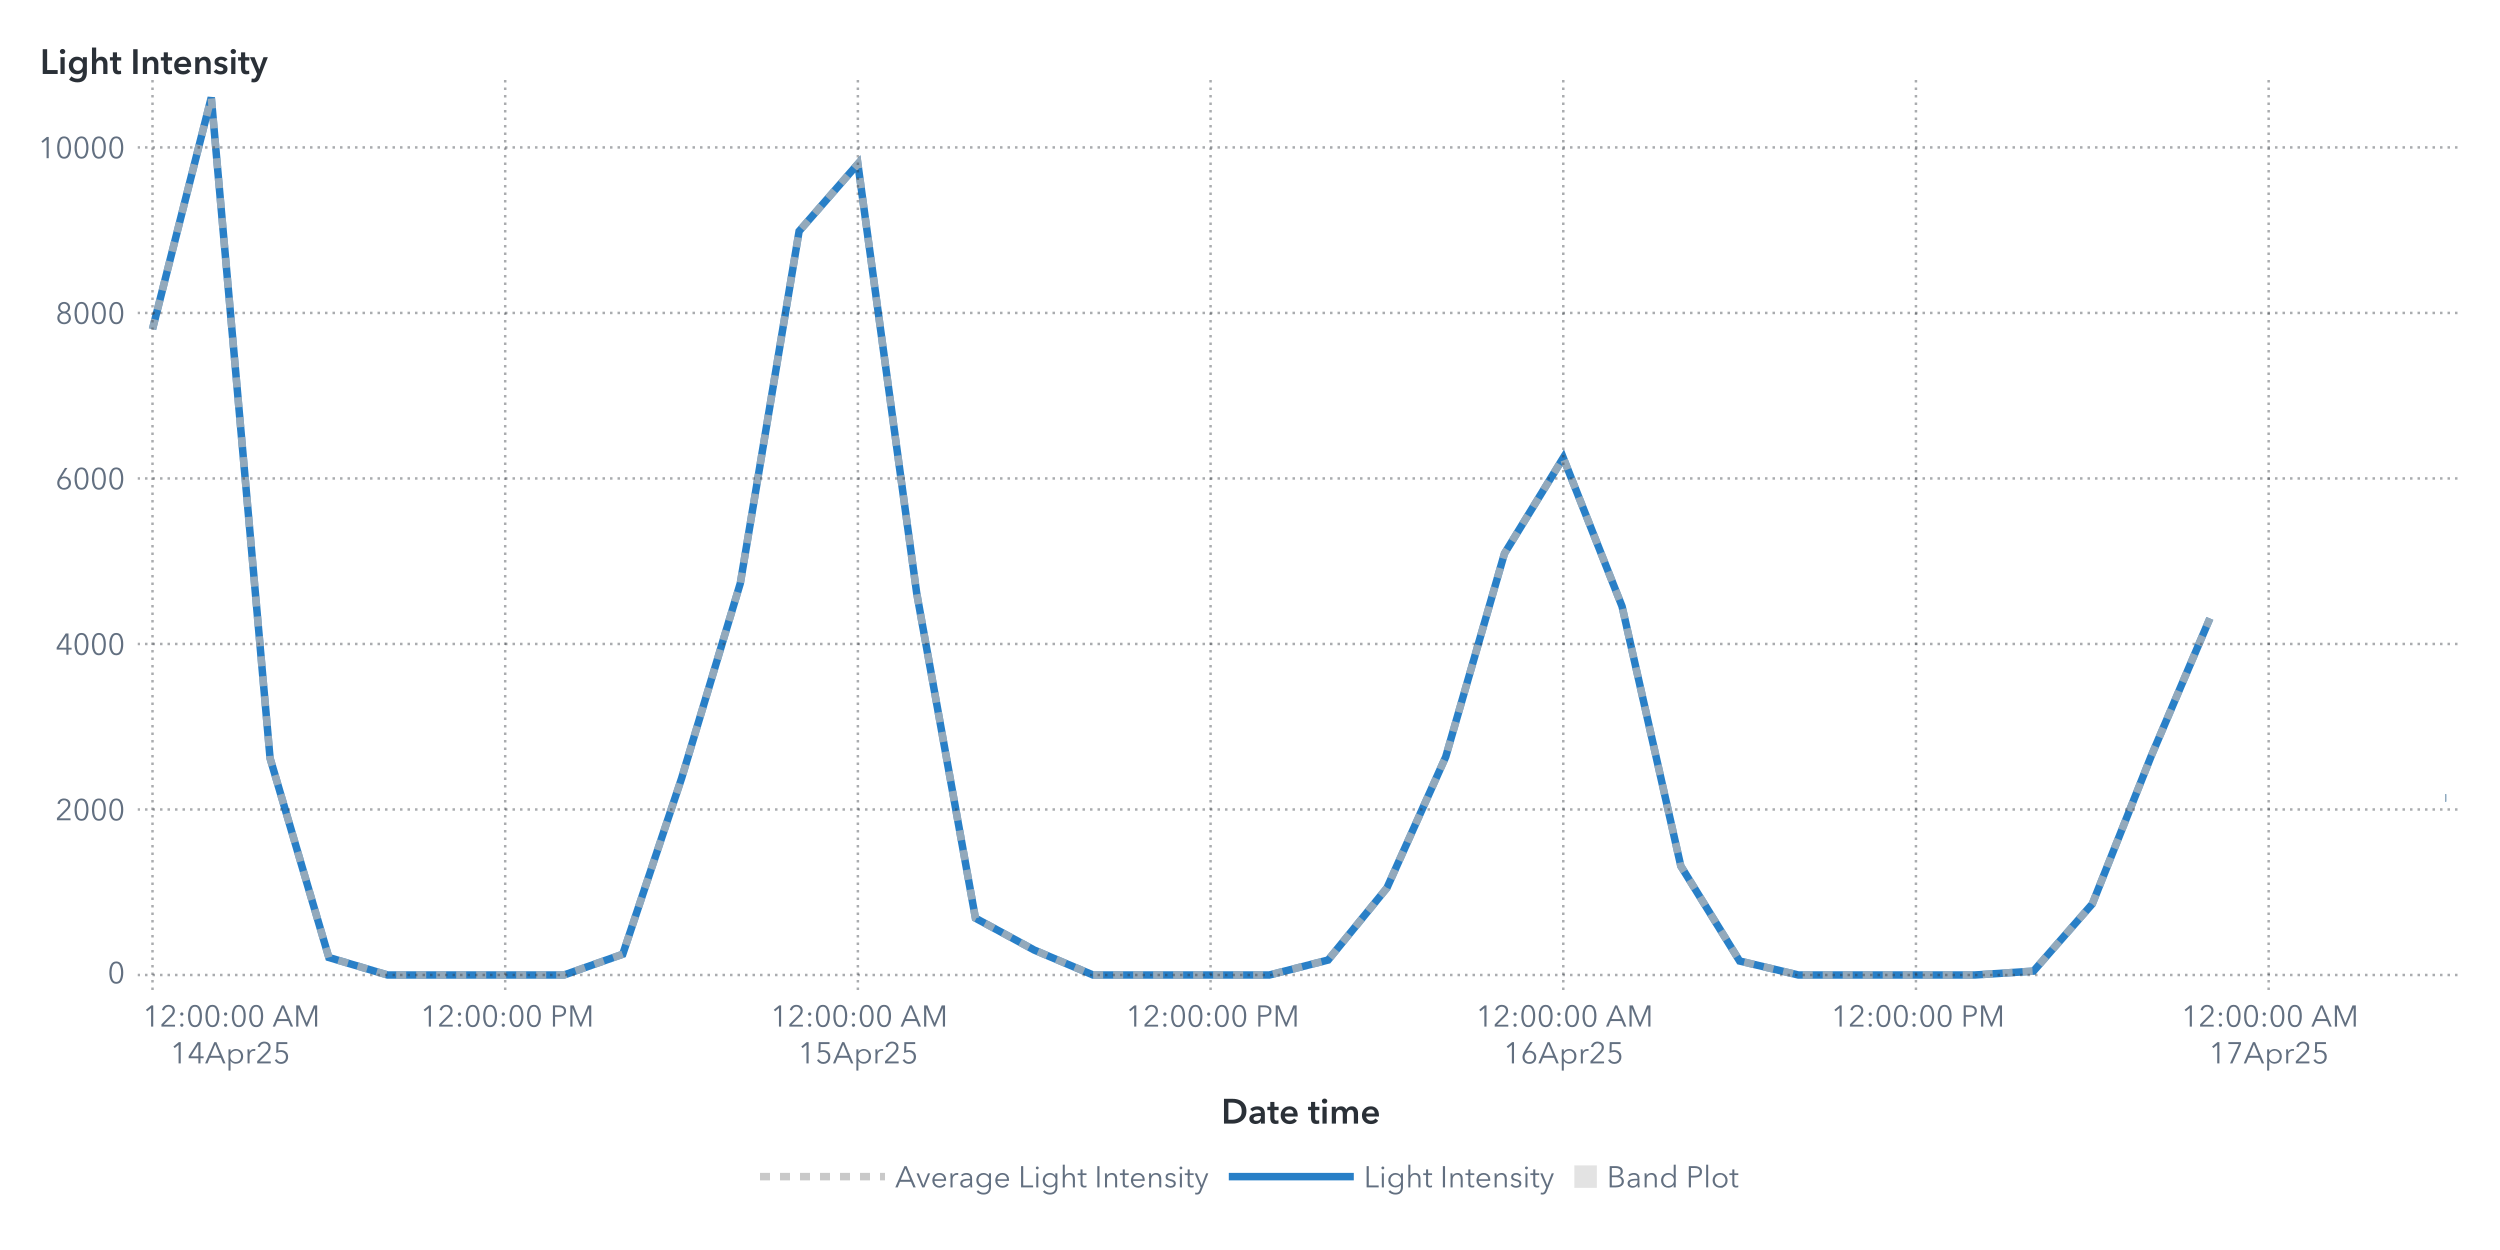
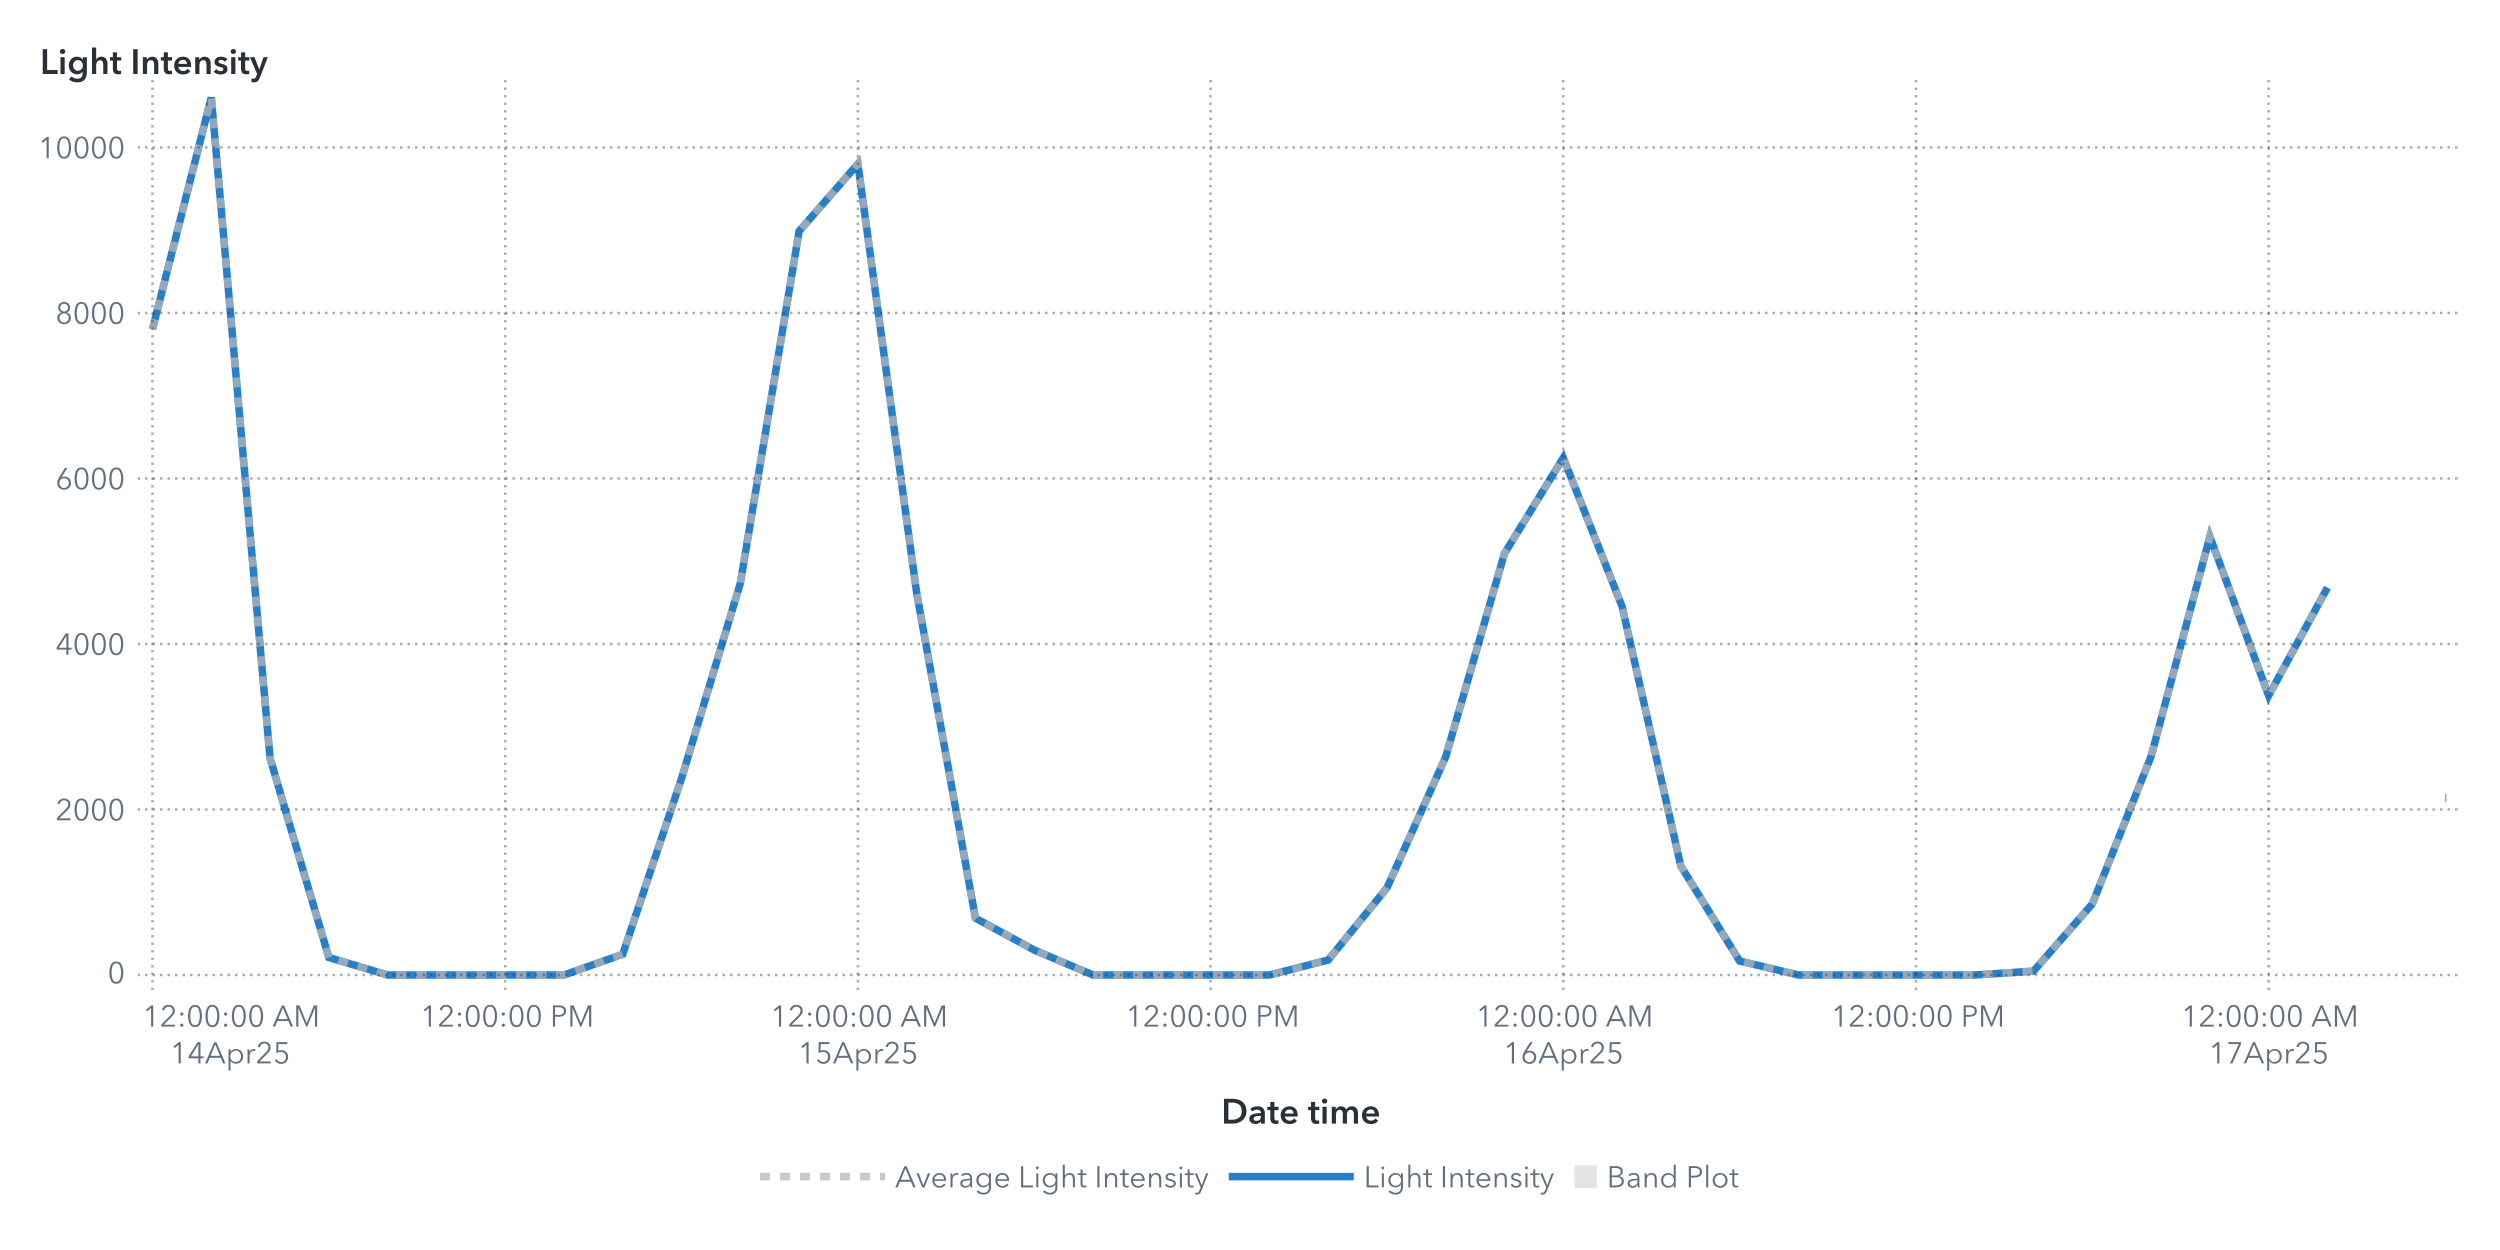
<svg xmlns="http://www.w3.org/2000/svg" xmlns:xlink="http://www.w3.org/1999/xlink" version="1.1" width="1000" height="500" viewBox="0 0 1000 500">
  <rect x="0" y="0" width="1000" height="500" fill="#ffffff">
</rect>
  <g>
    <rect x="0" y="0" rx="5" ry="5" width="1000.0" height="500.0" fill="#ffffff" opacity="0">
</rect>
    <rect x="0" y="0" rx="5" ry="5" width="1000.0" height="500.0" fill="#ffffff" opacity="0">
</rect>
    <rect x="0" y="0" rx="5" ry="5" width="1000.0" height="500.0" fill="#ffffff" opacity="0">
</rect>
    <rect x="0" y="0" rx="5" ry="5" width="1000.0" height="500.0" fill="#ffffff" opacity="0">
</rect>
    <g transform=" translate(16.0 -16.0)">
      <defs>
        <clipPath id="ClipPath0">
          <rect x="39" y="46" width="932" height="366">
</rect>
        </clipPath>
      </defs>
      <g clip-path="url(#ClipPath0)">
        <defs>
          <clipPath id="ClipPath1">
            <rect x="39" y="48" width="930" height="364">
</rect>
          </clipPath>
        </defs>
        <g clip-path="url(#ClipPath1)">
          <g transform="">
-             <polyline id="Polyline_51" points="45.0,147.66  68.51,55.0  92.03,319.3  115.54,399.0  139.05,406.0  162.56,406.0  186.08,406.0  209.59,406.0  233.1,397.69  256.62,327.37  280.13,249.29  303.64,108.47  327.15,81.56  350.67,253.22  374.18,383.27  397.69,396.02  421.21,406.0  444.72,406.0  468.23,406.0  491.74,406.0  515.26,400.01  538.77,371.17  562.28,318.76  585.79,237.39  609.31,199.12  632.82,258.55  656.33,362.43  679.85,400.41  703.36,406.0  726.87,406.0  750.38,406.0  773.9,406.0  797.41,404.44  820.92,377.57  844.44,318.52  867.95,263.36 " fill="none" stroke="#287fc7" stroke-width="3.0">
+             <polyline id="Polyline_51" points="45.0,147.66  68.51,55.0  92.03,319.3  115.54,399.0  139.05,406.0  162.56,406.0  186.08,406.0  209.59,406.0  233.1,397.69  256.62,327.37  280.13,249.29  303.64,108.47  327.15,81.56  350.67,253.22  374.18,383.27  397.69,396.02  421.21,406.0  444.72,406.0  468.23,406.0  491.74,406.0  515.26,400.01  538.77,371.17  562.28,318.76  585.79,237.39  609.31,199.12  632.82,258.55  656.33,362.43  679.85,400.41  703.36,406.0  726.87,406.0  750.38,406.0  773.9,406.0  797.41,404.44  820.92,377.57  844.44,318.52  867.95,230.67  891.46,294.25  914.97,251.06 " fill="none" stroke="#287fc7" stroke-width="3.0">
</polyline>
            <polyline id="Polyline_51" points="962.0,335.16  962.5,335.16 " fill="none" stroke="#287fc7" stroke-width="3.0">
</polyline>
          </g>
          <g transform="">
-             <polyline id="Polyline_132" points="45.0,147.66  68.51,55.0  92.03,319.3  115.54,399.0  139.05,406.0  162.56,406.0  186.08,406.0  209.59,406.0  233.1,397.69  256.62,327.37  280.13,249.29  303.64,108.47  327.15,81.56  350.67,253.22  374.18,383.27  397.69,396.02  421.21,406.0  444.72,406.0  468.23,406.0  491.74,406.0  515.26,400.01  538.77,371.17  562.28,318.76  585.79,237.39  609.31,199.12  632.82,258.55  656.33,362.43  679.85,400.41  703.36,406.0  726.87,406.0  750.38,406.0  773.9,406.0  797.41,404.44  820.92,377.57  844.44,318.52  867.95,263.36 " fill="none" stroke="#b7b7b7" stroke-width="3.0" stroke-dasharray="4,4" opacity="0.75">
+             <polyline id="Polyline_132" points="45.0,147.66  68.51,55.0  92.03,319.3  115.54,399.0  139.05,406.0  162.56,406.0  186.08,406.0  209.59,406.0  233.1,397.69  256.62,327.37  280.13,249.29  303.64,108.47  327.15,81.56  350.67,253.22  374.18,383.27  397.69,396.02  421.21,406.0  444.72,406.0  468.23,406.0  491.74,406.0  515.26,400.01  538.77,371.17  562.28,318.76  585.79,237.39  609.31,199.12  632.82,258.55  656.33,362.43  679.85,400.41  703.36,406.0  726.87,406.0  750.38,406.0  773.9,406.0  797.41,404.44  820.92,377.57  844.44,318.52  867.95,230.67  891.46,294.25  914.97,251.06 " fill="none" stroke="#b7b7b7" stroke-width="3.0" stroke-dasharray="4,4" opacity="0.75">
</polyline>
            <polyline id="Polyline_132" points="962.0,335.16  962.5,335.16 " fill="none" stroke="#b7b7b7" stroke-width="3.0" stroke-dasharray="4,4" opacity="0.75">
</polyline>
          </g>
          <g transform="">
</g>
        </g>
        <path d="M39.0 406.0L969.0 406.0" stroke="#2a3037" stroke-dasharray="1,2" fill="none" opacity="0.4">
</path>
        <path d="M39.0 339.79L969.0 339.79" stroke="#2a3037" stroke-dasharray="1,2" fill="none" opacity="0.4">
</path>
        <path d="M39.0 273.59L969.0 273.59" stroke="#2a3037" stroke-dasharray="1,2" fill="none" opacity="0.4">
</path>
        <path d="M39.0 207.38L969.0 207.38" stroke="#2a3037" stroke-dasharray="1,2" fill="none" opacity="0.4">
</path>
        <path d="M39.0 141.18L969.0 141.18" stroke="#2a3037" stroke-dasharray="1,2" fill="none" opacity="0.4">
</path>
        <path d="M39.0 74.97L969.0 74.97" stroke="#2a3037" stroke-dasharray="1,2" fill="none" opacity="0.4">
</path>
        <path d="M45.0 412.0L45.0 48.0" stroke="#2a3037" stroke-dasharray="1,2" fill="none" opacity="0.4">
</path>
        <path d="M186.08 412.0L186.08 48.0" stroke="#2a3037" stroke-dasharray="1,2" fill="none" opacity="0.4">
</path>
        <path d="M327.15 412.0L327.15 48.0" stroke="#2a3037" stroke-dasharray="1,2" fill="none" opacity="0.4">
</path>
        <path d="M468.23 412.0L468.23 48.0" stroke="#2a3037" stroke-dasharray="1,2" fill="none" opacity="0.4">
</path>
        <path d="M609.31 412.0L609.31 48.0" stroke="#2a3037" stroke-dasharray="1,2" fill="none" opacity="0.4">
</path>
        <path d="M750.38 412.0L750.38 48.0" stroke="#2a3037" stroke-dasharray="1,2" fill="none" opacity="0.4">
</path>
        <path d="M891.46 412.0L891.46 48.0" stroke="#2a3037" stroke-dasharray="1,2" fill="none" opacity="0.4">
</path>
      </g>
      <defs>
        <clipPath id="ClipPath2">
          <rect x="0" y="49" width="39" height="363">
</rect>
        </clipPath>
      </defs>
      <g clip-path="url(#ClipPath2)">
        <g fill="#626f80" stroke="#626f80" transform="translate(27.04 409.3) scale(0.012 -0.012)">
          <defs>
            <path id="g48/TT0" d="M522.0 353.0Q 522.0,195.0  467.0,88.5 T 290.0,-18.0 Q 167.0,-18.0  112.5,88.5 T 58.0,353.0 Q 58.0,512.0  112.5,619.0 T 290.0,726.0 Q 412.0,726.0  467.0,618.5 T 522.0,353.0 Z M131.0 353.0Q 131.0,226.0  167.5,135.0 T 290.0,44.0 Q 375.0,44.0  412.0,135.5 T 449.0,353.0 Q 449.0,480.0  412.0,572.5 T 290.0,665.0 Q 204.0,665.0  167.5,573.0 T 131.0,353.0 Z">
</path>
          </defs>
          <use x="0" y="0" xlink:href="#g48/TT0" />
        </g>
        <text id="Text_254" x="34.0" y="409.3" font-size="9.0pt" font-family="Avenir Next for SAS" fill="#626f80" text-anchor="end" opacity="0">
0</text>
        <g fill="#626f80" stroke="#626f80" transform="translate(6.16 344.1) scale(0.012 -0.012)">
          <defs>
            <path id="g50/TT0" d="M51.0 0 L51.0 75.0 L341.0 368.0Q 380.0,408.0  403.0,447.0 T 426.0,530.0 Q 426.0,590.0  385.5,627.5 T 286.0,665.0 Q 230.0,665.0  191.0,630.0 T 140.0,539.0  L69.0 553.0Q 84.0,629.0  144.0,677.5 T 286.0,726.0 Q 344.0,726.0  392.5,703.5 T 470.0,637.0 T 499.0,531.0 Q 499.0,469.0  470.0,421.5 T 384.0,317.0  L129.0 64.0 L504.0 64.0 L504.0 0 L51.0 0Z">
</path>
          </defs>
          <use x="0" y="0" xlink:href="#g50/TT0" />
          <use x="580.0" y="0" xlink:href="#g48/TT0" />
          <use x="1160.0" y="0" xlink:href="#g48/TT0" />
          <use x="1740.0" y="0" xlink:href="#g48/TT0" />
        </g>
        <text id="Text_255" x="34.0" y="344.1" font-size="9.0pt" font-family="Avenir Next for SAS" fill="#626f80" text-anchor="end" opacity="0">
2000</text>
        <g fill="#626f80" stroke="#626f80" transform="translate(6.16 277.89) scale(0.012 -0.012)">
          <defs>
            <path id="g52/TT0" d="M436.0 234.0 L540.0 234.0 L540.0 171.0 L436.0 171.0 L436.0 0 L366.0 0 L366.0 171.0 L42.0 171.0 L42.0 241.0 L342.0 708.0 L436.0 708.0 L436.0 234.0Z M366.0 627.0 L364.0 627.0 L117.0 234.0 L366.0 234.0 L366.0 627.0Z">
</path>
          </defs>
          <use x="0" y="0" xlink:href="#g52/TT0" />
          <use x="580.0" y="0" xlink:href="#g48/TT0" />
          <use x="1160.0" y="0" xlink:href="#g48/TT0" />
          <use x="1740.0" y="0" xlink:href="#g48/TT0" />
        </g>
        <text id="Text_256" x="34.0" y="277.89" font-size="9.0pt" font-family="Avenir Next for SAS" fill="#626f80" text-anchor="end" opacity="0">
4000</text>
        <g fill="#626f80" stroke="#626f80" transform="translate(6.16 211.68) scale(0.012 -0.012)">
          <defs>
            <path id="g54/TT0" d="M203.0 397.0Q 218.0,409.0  247.0,416.0 T 304.0,423.0 Q 365.0,423.0  414.5,395.5 T 492.0,318.0 T 520.0,205.0 Q 520.0,140.0  490.5,89.5 T 408.5,10.5 T 290.0,-18.0 Q 224.0,-18.0  171.5,10.5 T 89.5,89.5 T 60.0,205.0 Q 60.0,255.0  77.0,301.5 T 124.0,397.0  L317.0 708.0 L400.0 708.0 L201.0 399.0 L203.0 397.0Z M290.0 43.0Q 336.0,43.0  372.0,64.0 T 428.0,122.0 T 448.0,205.0 Q 448.0,275.0  405.0,320.0 T 290.0,365.0 Q 218.0,365.0  175.0,320.0 T 132.0,205.0 Q 132.0,159.0  152.0,122.0 T 208.0,64.0 T 244.0,43.0 Z">
</path>
          </defs>
          <use x="0" y="0" xlink:href="#g54/TT0" />
          <use x="580.0" y="0" xlink:href="#g48/TT0" />
          <use x="1160.0" y="0" xlink:href="#g48/TT0" />
          <use x="1740.0" y="0" xlink:href="#g48/TT0" />
        </g>
        <text id="Text_257" x="34.0" y="211.68" font-size="9.0pt" font-family="Avenir Next for SAS" fill="#626f80" text-anchor="end" opacity="0">
6000</text>
        <g fill="#626f80" stroke="#626f80" transform="translate(6.16 145.48) scale(0.012 -0.012)">
          <defs>
            <path id="g56/TT0" d="M517.0 186.0Q 517.0,126.0  486.0,79.5 T 403.0,7.5 T 290.0,-18.0 Q 229.0,-18.0  177.0,7.5 T 94.0,79.5 T 63.0,186.0 Q 63.0,256.0  100.5,306.5 T 197.0,375.0  L197.0 377.0Q 150.0,393.0  120.0,437.5 T 90.0,537.0 Q 90.0,593.0  117.0,636.0 T 190.0,702.5 T 290.0,726.0 Q 344.0,726.0  390.0,702.5 T 463.0,636.0 T 490.0,537.0 Q 490.0,482.0  460.0,437.5 T 383.0,377.0  L383.0 375.0Q 442.0,358.0  479.5,307.0 T 517.0,186.0 Z M290.0 406.0Q 345.0,406.0  382.5,442.0 T 420.0,533.0 Q 420.0,590.0  383.0,627.5 T 290.0,665.0 Q 234.0,665.0  197.0,627.5 T 160.0,533.0 Q 160.0,478.0  197.5,442.0 T 290.0,406.0 Z M290.0 43.0Q 359.0,43.0  402.0,86.0 T 445.0,194.0 Q 445.0,258.0  402.0,300.0 T 290.0,342.0 Q 221.0,342.0  178.0,300.0 T 135.0,194.0 Q 135.0,129.0  178.0,86.0 T 290.0,43.0 Z">
</path>
          </defs>
          <use x="0" y="0" xlink:href="#g56/TT0" />
          <use x="580.0" y="0" xlink:href="#g48/TT0" />
          <use x="1160.0" y="0" xlink:href="#g48/TT0" />
          <use x="1740.0" y="0" xlink:href="#g48/TT0" />
        </g>
        <text id="Text_258" x="34.0" y="145.48" font-size="9.0pt" font-family="Avenir Next for SAS" fill="#626f80" text-anchor="end" opacity="0">
8000</text>
        <g fill="#626f80" stroke="#626f80" transform="translate(-0.8 79.27) scale(0.012 -0.012)">
          <defs>
            <path id="g49/TT0" d="M358.0 0 L286.0 0 L286.0 619.0 L158.0 510.0 L114.0 560.0 L294.0 708.0 L358.0 708.0 L358.0 0Z">
</path>
          </defs>
          <use x="0" y="0" xlink:href="#g49/TT0" />
          <use x="580.0" y="0" xlink:href="#g48/TT0" />
          <use x="1160.0" y="0" xlink:href="#g48/TT0" />
          <use x="1740.0" y="0" xlink:href="#g48/TT0" />
          <use x="2320.0" y="0" xlink:href="#g48/TT0" />
        </g>
        <text id="Text_259" x="34.0" y="79.27" font-size="9.0pt" font-family="Avenir Next for SAS" fill="#626f80" text-anchor="end" opacity="0">
10000</text>
      </g>
      <g fill="#2a3037" stroke="#2a3037" transform="translate(0 45.59) scale(0.014 -0.014)">
        <defs>
          <path id="g76/TT1" d="M78.0 708.0 L204.0 708.0 L204.0 112.0 L505.0 112.0 L505.0 0 L78.0 0 L78.0 708.0Z">
</path>
        </defs>
        <use x="0" y="0" xlink:href="#g76/TT1" />
        <defs>
          <path id="g105/TT1" d="M133.0 715.0Q 166.0,715.0  188.5,694.5 T 211.0,643.0 Q 211.0,612.0  188.5,591.5 T 133.0,571.0 Q 101.0,571.0  79.0,592.5 T 57.0,643.0 Q 57.0,672.0  79.0,693.5 T 133.0,715.0 Z M74.0 480.0 L194.0 480.0 L194.0 0 L74.0 0 L74.0 480.0Z">
</path>
        </defs>
        <use x="511.0" y="0" xlink:href="#g105/TT1" />
        <defs>
          <path id="g103/TT1" d="M560.0 43.0Q 560.0,-91.0  492.5,-165.5 T 289.0,-240.0 Q 228.0,-240.0  162.0,-219.0 T 51.0,-161.0  L120.0 -68.0Q 154.0,-101.0  198.5,-118.5 T 288.0,-136.0 Q 370.0,-136.0  405.0,-92.5 T 440.0,29.0  L440.0 64.0 L438.0 64.0Q 412.0,29.0  371.5,10.5 T 281.0,-8.0 Q 211.0,-8.0  157.0,25.5 T 73.5,116.5 T 44.0,242.0 Q 44.0,312.0  73.0,369.5 T 155.0,460.5 T 279.0,494.0 Q 331.0,494.0  375.0,472.0 T 444.0,408.0  L446.0 408.0 L446.0 480.0 L560.0 480.0 L560.0 43.0Z M166.0 243.0Q 166.0,204.0  182.5,169.0 T 230.5,112.5 T 303.0,91.0 Q 346.0,91.0  378.5,112.0 T 428.5,168.0 T 446.0,243.0 Q 446.0,285.0  428.5,320.0 T 378.5,375.5 T 304.0,396.0 Q 241.0,396.0  203.5,352.5 T 166.0,243.0 Z">
</path>
        </defs>
        <use x="779.0" y="0" xlink:href="#g103/TT1" />
        <defs>
          <path id="g104/TT1" d="M516.0 300.0 L516.0 0 L396.0 0 L396.0 264.0Q 396.0,391.0  307.0,391.0 Q 253.0,391.0  223.5,352.5 T 194.0,262.0  L194.0 0 L74.0 0 L74.0 756.0 L194.0 756.0 L194.0 413.0 L196.0 413.0Q 212.0,446.0  250.5,470.0 T 339.0,494.0 Q 427.0,494.0  471.5,437.5 T 516.0,300.0 Z">
</path>
        </defs>
        <use x="1411.0" y="0" xlink:href="#g104/TT1" />
        <defs>
          <path id="g116/TT1" d="M3.0 480.0 L87.0 480.0 L87.0 619.0 L205.0 619.0 L205.0 480.0 L325.0 480.0 L325.0 384.0 L205.0 384.0 L205.0 161.0Q 205.0,125.0  218.0,106.0 T 268.0,87.0 Q 299.0,87.0  319.0,97.0  L323.0 3.0Q 289.0,-10.0  243.0,-10.0 Q 155.0,-10.0  121.0,35.5 T 87.0,160.0  L87.0 384.0 L3.0 384.0 L3.0 480.0Z">
</path>
        </defs>
        <use x="1995.0" y="0" xlink:href="#g116/TT1" />
        <defs>
          <path id="g73/TT1" d="M78.0 708.0 L204.0 708.0 L204.0 0 L78.0 0 L78.0 708.0Z">
</path>
        </defs>
        <use x="2585.0" y="0" xlink:href="#g73/TT1" />
        <defs>
          <path id="g110/TT1" d="M186.0 480.0 L186.0 403.0 L188.0 403.0Q 205.0,441.0  245.5,467.5 T 337.0,494.0 Q 425.0,494.0  469.5,437.5 T 514.0,300.0  L514.0 0 L394.0 0 L394.0 266.0Q 394.0,394.0  304.0,394.0 Q 250.0,394.0  221.0,355.5 T 192.0,264.0  L192.0 0 L72.0 0 L72.0 480.0 L186.0 480.0Z">
</path>
        </defs>
        <use x="2867.0" y="0" xlink:href="#g110/TT1" />
        <use x="3449.0" y="0" xlink:href="#g116/TT1" />
        <defs>
          <path id="g101/TT1" d="M529.0 202.0 L164.0 202.0Q 168.0,152.0  208.0,118.0 T 301.0,84.0 Q 384.0,84.0  428.0,146.0  L508.0 82.0Q 437.0,-14.0  302.0,-14.0 Q 228.0,-14.0  169.5,16.5 T 77.5,104.0 T 44.0,237.0 Q 44.0,313.0  77.0,371.5 T 168.0,462.0 T 298.0,494.0 Q 402.0,494.0  466.0,427.0 T 530.0,234.0 Q 530.0,213.0  529.0,202.0 Z M297.0 404.0Q 244.0,404.0  206.0,371.0 T 164.0,288.0  L410.0 288.0Q 410.0,338.0  381.0,371.0 T 297.0,404.0 Z">
</path>
        </defs>
        <use x="3789.0" y="0" xlink:href="#g101/TT1" />
        <use x="4363.0" y="0" xlink:href="#g110/TT1" />
        <defs>
          <path id="g115/TT1" d="M230.0 404.0Q 198.0,404.0  175.5,391.0 T 153.0,352.0 Q 153.0,327.0  176.0,315.0 T 257.0,289.0 Q 325.0,273.0  368.5,241.0 T 412.0,146.0 Q 412.0,64.0  355.5,25.0 T 212.0,-14.0 Q 155.0,-14.0  102.0,7.0 T 15.0,65.0  L94.0 139.0Q 114.0,112.0  146.5,95.5 T 217.0,79.0 Q 248.0,79.0  271.0,93.0 T 294.0,136.0 Q 294.0,164.0  269.5,177.5 T 184.0,205.0 Q 119.0,221.0  80.5,250.5 T 42.0,341.0 Q 42.0,416.0  98.0,455.0 T 233.0,494.0 Q 287.0,494.0  336.0,475.0 T 413.0,421.0  L335.0 352.0Q 318.0,374.0  290.0,389.0 T 230.0,404.0 Z">
</path>
        </defs>
        <use x="4945.0" y="0" xlink:href="#g115/TT1" />
        <use x="5389.0" y="0" xlink:href="#g105/TT1" />
        <use x="5657.0" y="0" xlink:href="#g116/TT1" />
        <defs>
          <path id="g121/TT1" d="M133.0 480.0 L267.0 131.0 L269.0 131.0 L388.0 480.0 L513.0 480.0 L286.0 -103.0Q 258.0,-174.0  218.5,-207.0 T 104.0,-240.0 Q 71.0,-240.0  42.0,-233.0  L52.0 -129.0Q 74.0,-136.0  97.0,-136.0 Q 133.0,-136.0  149.0,-119.5 T 182.0,-61.0  L206.0 0 L0 480.0 L133.0 480.0Z">
</path>
        </defs>
        <use x="5997.0" y="0" xlink:href="#g121/TT1" />
      </g>
      <text id="Text_260" x="0" y="45.59" font-size="10.5pt" font-family="Avenir Next for SAS" font-weight="bold" fill="#2a3037" text-anchor="start" opacity="0">
Light Intensity</text>
      <defs>
        <clipPath id="ClipPath3">
          <rect x="39" y="412" width="929" height="57">
</rect>
        </clipPath>
      </defs>
      <g clip-path="url(#ClipPath3)">
        <g fill="#626f80" stroke="#626f80" transform="translate(41.0 426.65) scale(0.012 -0.012)">
          <use x="0" y="0" xlink:href="#g49/TT0" />
          <use x="580.0" y="0" xlink:href="#g50/TT0" />
          <defs>
            <path id="g58/TT0" d="M150.0 366.0Q 127.0,366.0  111.5,382.0 T 96.0,420.0 Q 96.0,442.0  111.5,458.0 T 150.0,474.0 Q 173.0,474.0  188.5,458.0 T 204.0,420.0 Q 204.0,398.0  188.5,382.0 T 150.0,366.0 Z M150.0 -6.0Q 127.0,-6.0  111.5,10.0 T 96.0,48.0 Q 96.0,70.0  111.5,86.0 T 150.0,102.0 Q 173.0,102.0  188.5,86.0 T 204.0,48.0 Q 204.0,26.0  188.5,10.0 T 150.0,-6.0 Z">
</path>
          </defs>
          <use x="1160.0" y="0" xlink:href="#g58/TT0" />
          <use x="1460.0" y="0" xlink:href="#g48/TT0" />
          <use x="2040.0" y="0" xlink:href="#g48/TT0" />
          <use x="2620.0" y="0" xlink:href="#g58/TT0" />
          <use x="2920.0" y="0" xlink:href="#g48/TT0" />
          <use x="3500.0" y="0" xlink:href="#g48/TT0" />
          <defs>
            <path id="g65/TT0" d="M89.0 0 L10.0 0 L316.0 708.0 L386.0 708.0 L690.0 0 L610.0 0 L532.0 186.0 L166.0 186.0 L89.0 0Z M193.0 252.0 L505.0 252.0 L349.0 628.0 L193.0 252.0Z">
</path>
          </defs>
          <use x="4330.0" y="0" xlink:href="#g65/TT0" />
          <defs>
            <path id="g77/TT0" d="M444.0 122.0 L445.0 122.0 L682.0 708.0 L792.0 708.0 L792.0 0 L720.0 0 L720.0 615.0 L718.0 615.0 L462.0 0 L424.0 0 L168.0 615.0 L166.0 615.0 L166.0 0 L94.0 0 L94.0 708.0 L204.0 708.0 L444.0 122.0Z">
</path>
          </defs>
          <use x="5030.0" y="0" xlink:href="#g77/TT0" />
        </g>
        <text x="76.0" y="426.65" font-size="9.0pt" font-family="Avenir Next for SAS" fill="#626f80" text-anchor="middle" opacity="0">
12:00:00 AM</text>
        <g fill="#626f80" stroke="#626f80" transform="translate(52.0 441.35) scale(0.012 -0.012)">
          <use x="0" y="0" xlink:href="#g49/TT0" />
          <use x="580.0" y="0" xlink:href="#g52/TT0" />
          <use x="1160.0" y="0" xlink:href="#g65/TT0" />
          <defs>
            <path id="g112/TT0" d="M90.0 -240.0 L90.0 468.0 L158.0 468.0 L158.0 387.0 L161.0 387.0Q 189.0,431.0  237.0,455.5 T 337.0,480.0 Q 408.0,480.0  463.5,447.5 T 549.0,359.0 T 579.0,234.0 Q 579.0,165.0  549.0,109.0 T 463.5,20.5 T 337.0,-12.0 Q 286.0,-12.0  238.0,12.0 T 161.0,79.0  L158.0 79.0 L158.0 -240.0 L90.0 -240.0Z M330.0 423.0Q 278.0,423.0  237.0,398.0 T 173.0,330.0 T 150.0,234.0 Q 150.0,181.0  173.0,138.0 T 237.0,70.5 T 330.0,46.0 Q 385.0,46.0  425.0,71.0 T 486.0,138.5 T 507.0,234.0 Q 507.0,287.0  486.0,330.0 T 425.0,398.0 T 385.0,423.0 Z">
</path>
          </defs>
          <use x="1860.0" y="0" xlink:href="#g112/TT0" />
          <defs>
            <path id="g114/TT0" d="M86.0 468.0 L151.0 468.0Q 155.0,418.0  155.0,388.0  L157.0 388.0Q 177.0,429.0  217.5,454.5 T 307.0,480.0 Q 334.0,480.0  352.0,475.0  L343.0 411.0Q 337.0,413.0  322.5,415.0 T 295.0,417.0 Q 236.0,417.0  197.0,372.5 T 158.0,240.0  L158.0 0 L90.0 0 L90.0 365.0Q 90.0,425.0  86.0,468.0 Z">
</path>
          </defs>
          <use x="2495.0" y="0" xlink:href="#g114/TT0" />
          <use x="2855.0" y="0" xlink:href="#g50/TT0" />
          <defs>
            <path id="g53/TT0" d="M180.0 644.0 L175.0 425.0Q 219.0,441.0  273.0,441.0 Q 339.0,441.0  391.5,413.0 T 473.5,334.5 T 503.0,219.0 Q 503.0,151.0  473.5,97.0 T 390.5,12.5 T 268.0,-18.0 Q 194.0,-18.0  140.0,16.0 T 56.0,111.0  L121.0 140.0Q 140.0,96.0  179.0,70.0 T 264.0,44.0 Q 311.0,44.0  349.0,66.0 T 408.5,126.5 T 430.0,212.0 Q 430.0,289.0  380.5,335.5 T 254.0,382.0 Q 180.0,382.0  107.0,343.0  L114.0 708.0 L475.0 708.0 L475.0 644.0 L180.0 644.0Z">
</path>
          </defs>
          <use x="3435.0" y="0" xlink:href="#g53/TT0" />
        </g>
        <text x="76.0" y="441.35" font-size="9.0pt" font-family="Avenir Next for SAS" fill="#626f80" text-anchor="middle" opacity="0">
14Apr25</text>
        <g fill="#626f80" stroke="#626f80" transform="translate(152.08 426.65) scale(0.012 -0.012)">
          <use x="0" y="0" xlink:href="#g49/TT0" />
          <use x="580.0" y="0" xlink:href="#g50/TT0" />
          <use x="1160.0" y="0" xlink:href="#g58/TT0" />
          <use x="1460.0" y="0" xlink:href="#g48/TT0" />
          <use x="2040.0" y="0" xlink:href="#g48/TT0" />
          <use x="2620.0" y="0" xlink:href="#g58/TT0" />
          <use x="2920.0" y="0" xlink:href="#g48/TT0" />
          <use x="3500.0" y="0" xlink:href="#g48/TT0" />
          <defs>
            <path id="g80/TT0" d="M294.0 708.0Q 405.0,708.0  469.0,660.0 T 533.0,519.0 Q 533.0,426.0  468.0,377.5 T 292.0,329.0  L166.0 329.0 L166.0 0 L94.0 0 L94.0 708.0 L294.0 708.0Z M288.0 390.0Q 372.0,390.0  416.5,423.0 T 461.0,519.0 Q 461.0,583.0  416.5,614.5 T 288.0,646.0  L166.0 646.0 L166.0 390.0 L288.0 390.0Z">
</path>
          </defs>
          <use x="4330.0" y="0" xlink:href="#g80/TT0" />
          <use x="4910.0" y="0" xlink:href="#g77/TT0" />
        </g>
        <text x="186.08" y="426.65" font-size="9.0pt" font-family="Avenir Next for SAS" fill="#626f80" text-anchor="middle" opacity="0">
12:00:00 PM</text>
        <g fill="#626f80" stroke="#626f80" transform="translate(292.15 426.65) scale(0.012 -0.012)">
          <use x="0" y="0" xlink:href="#g49/TT0" />
          <use x="580.0" y="0" xlink:href="#g50/TT0" />
          <use x="1160.0" y="0" xlink:href="#g58/TT0" />
          <use x="1460.0" y="0" xlink:href="#g48/TT0" />
          <use x="2040.0" y="0" xlink:href="#g48/TT0" />
          <use x="2620.0" y="0" xlink:href="#g58/TT0" />
          <use x="2920.0" y="0" xlink:href="#g48/TT0" />
          <use x="3500.0" y="0" xlink:href="#g48/TT0" />
          <use x="4330.0" y="0" xlink:href="#g65/TT0" />
          <use x="5030.0" y="0" xlink:href="#g77/TT0" />
        </g>
        <text x="327.15" y="426.65" font-size="9.0pt" font-family="Avenir Next for SAS" fill="#626f80" text-anchor="middle" opacity="0">
12:00:00 AM</text>
        <g fill="#626f80" stroke="#626f80" transform="translate(303.15 441.35) scale(0.012 -0.012)">
          <use x="0" y="0" xlink:href="#g49/TT0" />
          <use x="580.0" y="0" xlink:href="#g53/TT0" />
          <use x="1160.0" y="0" xlink:href="#g65/TT0" />
          <use x="1860.0" y="0" xlink:href="#g112/TT0" />
          <use x="2495.0" y="0" xlink:href="#g114/TT0" />
          <use x="2855.0" y="0" xlink:href="#g50/TT0" />
          <use x="3435.0" y="0" xlink:href="#g53/TT0" />
        </g>
        <text x="327.15" y="441.35" font-size="9.0pt" font-family="Avenir Next for SAS" fill="#626f80" text-anchor="middle" opacity="0">
15Apr25</text>
        <g fill="#626f80" stroke="#626f80" transform="translate(434.23 426.65) scale(0.012 -0.012)">
          <use x="0" y="0" xlink:href="#g49/TT0" />
          <use x="580.0" y="0" xlink:href="#g50/TT0" />
          <use x="1160.0" y="0" xlink:href="#g58/TT0" />
          <use x="1460.0" y="0" xlink:href="#g48/TT0" />
          <use x="2040.0" y="0" xlink:href="#g48/TT0" />
          <use x="2620.0" y="0" xlink:href="#g58/TT0" />
          <use x="2920.0" y="0" xlink:href="#g48/TT0" />
          <use x="3500.0" y="0" xlink:href="#g48/TT0" />
          <use x="4330.0" y="0" xlink:href="#g80/TT0" />
          <use x="4910.0" y="0" xlink:href="#g77/TT0" />
        </g>
        <text x="468.23" y="426.65" font-size="9.0pt" font-family="Avenir Next for SAS" fill="#626f80" text-anchor="middle" opacity="0">
12:00:00 PM</text>
        <g fill="#626f80" stroke="#626f80" transform="translate(574.31 426.65) scale(0.012 -0.012)">
          <use x="0" y="0" xlink:href="#g49/TT0" />
          <use x="580.0" y="0" xlink:href="#g50/TT0" />
          <use x="1160.0" y="0" xlink:href="#g58/TT0" />
          <use x="1460.0" y="0" xlink:href="#g48/TT0" />
          <use x="2040.0" y="0" xlink:href="#g48/TT0" />
          <use x="2620.0" y="0" xlink:href="#g58/TT0" />
          <use x="2920.0" y="0" xlink:href="#g48/TT0" />
          <use x="3500.0" y="0" xlink:href="#g48/TT0" />
          <use x="4330.0" y="0" xlink:href="#g65/TT0" />
          <use x="5030.0" y="0" xlink:href="#g77/TT0" />
        </g>
        <text x="609.31" y="426.65" font-size="9.0pt" font-family="Avenir Next for SAS" fill="#626f80" text-anchor="middle" opacity="0">
12:00:00 AM</text>
        <g fill="#626f80" stroke="#626f80" transform="translate(585.31 441.35) scale(0.012 -0.012)">
          <use x="0" y="0" xlink:href="#g49/TT0" />
          <use x="580.0" y="0" xlink:href="#g54/TT0" />
          <use x="1160.0" y="0" xlink:href="#g65/TT0" />
          <use x="1860.0" y="0" xlink:href="#g112/TT0" />
          <use x="2495.0" y="0" xlink:href="#g114/TT0" />
          <use x="2855.0" y="0" xlink:href="#g50/TT0" />
          <use x="3435.0" y="0" xlink:href="#g53/TT0" />
        </g>
        <text x="609.31" y="441.35" font-size="9.0pt" font-family="Avenir Next for SAS" fill="#626f80" text-anchor="middle" opacity="0">
16Apr25</text>
        <g fill="#626f80" stroke="#626f80" transform="translate(716.38 426.65) scale(0.012 -0.012)">
          <use x="0" y="0" xlink:href="#g49/TT0" />
          <use x="580.0" y="0" xlink:href="#g50/TT0" />
          <use x="1160.0" y="0" xlink:href="#g58/TT0" />
          <use x="1460.0" y="0" xlink:href="#g48/TT0" />
          <use x="2040.0" y="0" xlink:href="#g48/TT0" />
          <use x="2620.0" y="0" xlink:href="#g58/TT0" />
          <use x="2920.0" y="0" xlink:href="#g48/TT0" />
          <use x="3500.0" y="0" xlink:href="#g48/TT0" />
          <use x="4330.0" y="0" xlink:href="#g80/TT0" />
          <use x="4910.0" y="0" xlink:href="#g77/TT0" />
        </g>
        <text x="750.38" y="426.65" font-size="9.0pt" font-family="Avenir Next for SAS" fill="#626f80" text-anchor="middle" opacity="0">
12:00:00 PM</text>
        <g fill="#626f80" stroke="#626f80" transform="translate(856.46 426.65) scale(0.012 -0.012)">
          <use x="0" y="0" xlink:href="#g49/TT0" />
          <use x="580.0" y="0" xlink:href="#g50/TT0" />
          <use x="1160.0" y="0" xlink:href="#g58/TT0" />
          <use x="1460.0" y="0" xlink:href="#g48/TT0" />
          <use x="2040.0" y="0" xlink:href="#g48/TT0" />
          <use x="2620.0" y="0" xlink:href="#g58/TT0" />
          <use x="2920.0" y="0" xlink:href="#g48/TT0" />
          <use x="3500.0" y="0" xlink:href="#g48/TT0" />
          <use x="4330.0" y="0" xlink:href="#g65/TT0" />
          <use x="5030.0" y="0" xlink:href="#g77/TT0" />
        </g>
        <text x="891.46" y="426.65" font-size="9.0pt" font-family="Avenir Next for SAS" fill="#626f80" text-anchor="middle" opacity="0">
12:00:00 AM</text>
        <g fill="#626f80" stroke="#626f80" transform="translate(867.46 441.35) scale(0.012 -0.012)">
          <use x="0" y="0" xlink:href="#g49/TT0" />
          <defs>
            <path id="g55/TT0" d="M498.0 642.0 L213.0 0 L132.0 0 L425.0 644.0 L78.0 644.0 L78.0 708.0 L498.0 708.0 L498.0 642.0Z">
</path>
          </defs>
          <use x="580.0" y="0" xlink:href="#g55/TT0" />
          <use x="1160.0" y="0" xlink:href="#g65/TT0" />
          <use x="1860.0" y="0" xlink:href="#g112/TT0" />
          <use x="2495.0" y="0" xlink:href="#g114/TT0" />
          <use x="2855.0" y="0" xlink:href="#g50/TT0" />
          <use x="3435.0" y="0" xlink:href="#g53/TT0" />
        </g>
        <text x="891.46" y="441.35" font-size="9.0pt" font-family="Avenir Next for SAS" fill="#626f80" text-anchor="middle" opacity="0">
17Apr25</text>
      </g>
      <g fill="#2a3037" stroke="#2a3037" transform="translate(472.5 465.44) scale(0.014 -0.014)">
        <defs>
          <path id="g68/TT1" d="M329.0 708.0Q 430.0,708.0  518.5,673.0 T 663.5,558.5 T 720.0,354.0 Q 720.0,237.0  663.0,157.0 T 516.5,38.5 T 329.0,0  L78.0 0 L78.0 708.0 L329.0 708.0Z M585.0 354.0Q 585.0,492.0  506.0,546.0 T 309.0,600.0  L204.0 600.0 L204.0 110.0 L309.0 110.0Q 424.0,110.0  504.5,166.5 T 585.0,354.0 Z">
</path>
        </defs>
        <use x="0" y="0" xlink:href="#g68/TT1" />
        <defs>
          <path id="g97/TT1" d="M367.0 61.0Q 349.0,29.0  308.5,8.5 T 218.0,-12.0 Q 175.0,-12.0  134.0,3.0 T 65.5,51.5 T 38.0,137.0 Q 38.0,233.0  131.0,266.5 T 368.0,300.0  L368.0 312.0Q 368.0,354.0  337.0,377.0 T 258.0,400.0 Q 221.0,400.0  186.0,384.5 T 127.0,345.0  L65.0 418.0Q 105.0,455.0  158.5,474.5 T 268.0,494.0 Q 385.0,494.0  433.5,436.0 T 482.0,292.0  L482.0 0 L370.0 0 L370.0 61.0 L367.0 61.0Z M341.0 219.0Q 158.0,219.0  158.0,139.0 Q 158.0,107.0  182.5,93.0 T 242.0,79.0 Q 303.0,79.0  335.5,111.5 T 368.0,202.0  L368.0 219.0 L341.0 219.0Z">
</path>
        </defs>
        <use x="764.0" y="0" xlink:href="#g97/TT1" />
        <use x="1314.0" y="0" xlink:href="#g116/TT1" />
        <use x="1654.0" y="0" xlink:href="#g101/TT1" />
        <use x="2478.0" y="0" xlink:href="#g116/TT1" />
        <use x="2818.0" y="0" xlink:href="#g105/TT1" />
        <defs>
          <path id="g109/TT1" d="M822.0 300.0 L822.0 0 L702.0 0 L702.0 266.0Q 702.0,394.0  612.0,394.0 Q 560.0,394.0  533.0,354.5 T 506.0,262.0  L506.0 0 L386.0 0 L386.0 290.0Q 386.0,337.0  363.5,365.5 T 297.0,394.0 Q 246.0,394.0  219.0,355.5 T 192.0,264.0  L192.0 0 L72.0 0 L72.0 480.0 L186.0 480.0 L186.0 403.0 L188.0 403.0Q 205.0,442.0  244.0,468.0 T 337.0,494.0 Q 390.0,494.0  428.0,470.0 T 487.0,403.0 Q 511.0,447.0  551.5,470.5 T 645.0,494.0 Q 733.0,494.0  777.5,437.5 T 822.0,300.0 Z">
</path>
        </defs>
        <use x="3086.0" y="0" xlink:href="#g109/TT1" />
        <use x="3976.0" y="0" xlink:href="#g101/TT1" />
      </g>
      <text id="Text_262" x="503.5" y="465.44" font-size="10.5pt" font-family="Avenir Next for SAS" font-weight="bold" fill="#2a3037" text-anchor="middle" opacity="0">
Date time</text>
    </g>
    <g transform=" translate(16.0 -16.0)">
</g>
    <g transform=" translate(16.0 -16.0)">
</g>
    <g transform=" translate(16.0 -16.0)">
      <rect x="282.0" y="473.3" rx="5" ry="5" width="403.52" height="26.7" fill="#ffffff">
</rect>
      <path d="M288.0 486.65L338.0 486.65" stroke="#b7b7b7" stroke-dasharray="4,4" stroke-width="3.0" fill="none" opacity="0.75">
</path>
      <g fill="#626f80" stroke="#626f80" transform="translate(342.0 490.95) scale(0.012 -0.012)">
        <use x="0" y="0" xlink:href="#g65/TT0" />
        <defs>
          <path id="g118/TT0" d="M282.0 0 L207.0 0 L16.0 468.0 L92.0 468.0 L244.0 72.0 L246.0 72.0 L399.0 468.0 L472.0 468.0 L282.0 0Z">
</path>
        </defs>
        <use x="700.0" y="0" xlink:href="#g118/TT0" />
        <defs>
          <path id="g101/TT0" d="M515.0 216.0 L127.0 216.0Q 128.0,169.0  150.5,130.5 T 212.0,69.0 T 298.0,46.0 Q 347.0,46.0  387.0,69.5 T 448.0,127.0  L499.0 87.0Q 421.0,-12.0  298.0,-12.0 Q 229.0,-12.0  174.0,20.0 T 87.5,108.0 T 56.0,234.0 Q 56.0,303.0  87.0,359.5 T 172.0,448.0 T 292.0,480.0 Q 363.0,480.0  413.5,449.5 T 490.0,366.0 T 516.0,248.0 Q 516.0,228.0  515.0,216.0 Z M292.0 423.0Q 248.0,423.0  211.5,402.0 T 153.0,345.5 T 128.0,270.0  L447.0 270.0Q 444.0,338.0  403.5,380.5 T 292.0,423.0 Z">
</path>
        </defs>
        <use x="1188.0" y="0" xlink:href="#g101/TT0" />
        <use x="1760.0" y="0" xlink:href="#g114/TT0" />
        <defs>
          <path id="g97/TT0" d="M260.0 423.0Q 220.0,423.0  183.0,408.0 T 121.0,368.0  L83.0 413.0Q 113.0,443.0  161.0,461.5 T 267.0,480.0 Q 347.0,480.0  398.0,436.0 T 449.0,310.0  L449.0 105.0Q 449.0,42.0  457.0,0  L396.0 0Q 389.0,40.0  389.0,76.0  L387.0 76.0Q 355.0,30.0  314.5,9.0 T 217.0,-12.0 Q 178.0,-12.0  141.0,2.5 T 79.5,49.0 T 55.0,130.0 Q 55.0,198.0  99.0,232.0 T 212.5,276.5 T 385.0,287.0  L385.0 302.0Q 385.0,362.0  353.0,392.5 T 260.0,423.0 Z M125.0 133.0Q 125.0,87.0  157.0,65.5 T 235.0,44.0 Q 304.0,44.0  344.5,89.0 T 385.0,199.0  L385.0 234.0 L365.0 234.0Q 259.0,234.0  192.0,213.5 T 125.0,133.0 Z">
</path>
        </defs>
        <use x="2120.0" y="0" xlink:href="#g97/TT0" />
        <defs>
          <path id="g103/TT0" d="M294.0 -180.0Q 389.0,-180.0  433.0,-129.0 T 477.0,4.0  L477.0 92.0 L475.0 92.0Q 449.0,50.0  399.5,25.0 T 298.0,0 Q 226.0,0  171.0,30.5 T 86.0,115.5 T 56.0,238.0 Q 56.0,305.0  86.5,360.0 T 172.0,447.5 T 298.0,480.0 Q 351.0,480.0  399.5,455.5 T 475.0,387.0  L477.0 387.0 L477.0 468.0 L545.0 468.0 L545.0 4.0Q 545.0,-56.0  523.0,-110.5 T 444.0,-202.5 T 291.0,-240.0 Q 227.0,-240.0  167.5,-215.0 T 66.0,-146.0  L115.0 -94.0Q 144.0,-131.0  193.0,-155.5 T 294.0,-180.0 Z M305.0 58.0Q 357.0,58.0  398.0,81.0 T 462.0,145.5 T 485.0,240.0 Q 485.0,289.0  461.5,331.0 T 397.0,398.0 T 305.0,423.0 Q 250.0,423.0  210.0,398.0 T 149.0,331.5 T 128.0,240.0 Q 128.0,190.0  149.0,148.5 T 210.0,82.5 T 250.0,58.0 Z">
</path>
        </defs>
        <use x="2654.0" y="0" xlink:href="#g103/TT0" />
        <use x="3286.0" y="0" xlink:href="#g101/TT0" />
        <defs>
          <path id="g76/TT0" d="M166.0 64.0 L496.0 64.0 L496.0 0 L94.0 0 L94.0 708.0 L166.0 708.0 L166.0 64.0Z">
</path>
        </defs>
        <use x="4108.0" y="0" xlink:href="#g76/TT0" />
        <defs>
          <path id="g105/TT0" d="M125.0 600.0Q 106.0,600.0  91.5,614.0 T 77.0,648.0 Q 77.0,668.0  91.5,682.0 T 125.0,696.0 Q 144.0,696.0  158.5,682.0 T 173.0,648.0 Q 173.0,628.0  158.5,614.0 T 125.0,600.0 Z M159.0 0 L91.0 0 L91.0 468.0 L159.0 468.0 L159.0 0Z">
</path>
        </defs>
        <use x="4618.0" y="0" xlink:href="#g105/TT0" />
        <use x="4868.0" y="0" xlink:href="#g103/TT0" />
        <defs>
          <path id="g104/TT0" d="M319.0 480.0Q 406.0,480.0  451.5,428.0 T 497.0,287.0  L497.0 0 L429.0 0 L429.0 259.0Q 429.0,338.0  400.5,380.5 T 302.0,423.0 Q 264.0,423.0  232.0,402.5 T 180.0,341.0 T 160.0,240.0  L160.0 0 L92.0 0 L92.0 756.0 L160.0 756.0 L160.0 391.0 L162.0 391.0Q 180.0,431.0  224.5,455.5 T 319.0,480.0 Z">
</path>
        </defs>
        <use x="5500.0" y="0" xlink:href="#g104/TT0" />
        <defs>
          <path id="g116/TT0" d="M169.0 411.0 L169.0 138.0Q 169.0,89.0  187.0,70.5 T 239.0,52.0 Q 268.0,52.0  298.0,67.0  L301.0 8.0Q 264.0,-6.0  221.0,-6.0 Q 173.0,-6.0  137.0,22.0 T 101.0,119.0  L101.0 411.0 L4.0 411.0 L4.0 468.0 L101.0 468.0 L101.0 600.0 L169.0 600.0 L169.0 468.0 L301.0 468.0 L301.0 411.0 L169.0 411.0Z">
</path>
        </defs>
        <use x="6083.0" y="0" xlink:href="#g116/TT0" />
        <defs>
          <path id="g73/TT0" d="M166.0 0 L94.0 0 L94.0 708.0 L166.0 708.0 L166.0 0Z">
</path>
        </defs>
        <use x="6650.0" y="0" xlink:href="#g73/TT0" />
        <defs>
          <path id="g110/TT0" d="M155.0 388.0 L157.0 388.0Q 176.0,428.0  221.5,454.0 T 317.0,480.0 Q 404.0,480.0  449.5,428.0 T 495.0,287.0  L495.0 0 L427.0 0 L427.0 259.0Q 427.0,338.0  398.5,380.5 T 300.0,423.0 Q 262.0,423.0  230.0,402.5 T 178.0,341.0 T 158.0,240.0  L158.0 0 L90.0 0 L90.0 365.0Q 90.0,425.0  86.0,468.0  L151.0 468.0Q 155.0,418.0  155.0,388.0 Z">
</path>
        </defs>
        <use x="6910.0" y="0" xlink:href="#g110/TT0" />
        <use x="7491.0" y="0" xlink:href="#g116/TT0" />
        <use x="7808.0" y="0" xlink:href="#g101/TT0" />
        <use x="8380.0" y="0" xlink:href="#g110/TT0" />
        <defs>
          <path id="g115/TT0" d="M224.0 423.0Q 183.0,423.0  154.0,404.5 T 125.0,350.0 Q 125.0,318.0  151.0,300.0 T 237.0,270.0 Q 320.0,253.0  359.5,220.0 T 399.0,133.0 Q 399.0,59.0  347.5,23.5 T 223.0,-12.0 Q 167.0,-12.0  118.0,11.0 T 38.0,79.0  L92.0 119.0Q 111.0,87.0  146.5,66.5 T 222.0,46.0 Q 270.0,46.0  301.0,65.5 T 332.0,128.0 Q 332.0,163.0  299.5,182.0 T 194.0,218.0 Q 136.0,232.0  98.0,258.5 T 60.0,344.0 Q 60.0,411.0  108.5,445.5 T 227.0,480.0 Q 277.0,480.0  323.0,457.5 T 391.0,396.0  L339.0 357.0Q 324.0,387.0  293.0,405.0 T 224.0,423.0 Z">
</path>
        </defs>
        <use x="8961.0" y="0" xlink:href="#g115/TT0" />
        <use x="9405.0" y="0" xlink:href="#g105/TT0" />
        <use x="9655.0" y="0" xlink:href="#g116/TT0" />
        <defs>
          <path id="g121/TT0" d="M253.0 73.0 L398.0 468.0 L472.0 468.0 L239.0 -121.0Q 216.0,-180.0  182.5,-210.0 T 92.0,-240.0 Q 61.0,-240.0  31.0,-234.0  L38.0 -172.0Q 62.0,-180.0  88.0,-180.0 Q 121.0,-180.0  141.5,-159.5 T 178.0,-97.0  L216.0 1.0 L16.0 468.0 L92.0 468.0 L251.0 73.0 L253.0 73.0Z">
</path>
        </defs>
        <use x="9972.0" y="0" xlink:href="#g121/TT0" />
      </g>
      <text x="342.0" y="490.95" font-size="9.0pt" font-family="Avenir Next for SAS" fill="#626f80" text-anchor="start" opacity="0">
Average Light Intensity</text>
      <path d="M475.52 486.65L525.52 486.65Z" stroke="#287fc7" stroke-width="3.0" fill="none">
</path>
      <g fill="#626f80" stroke="#626f80" transform="translate(529.52 490.95) scale(0.012 -0.012)">
        <use x="0" y="0" xlink:href="#g76/TT0" />
        <use x="510.0" y="0" xlink:href="#g105/TT0" />
        <use x="760.0" y="0" xlink:href="#g103/TT0" />
        <use x="1392.0" y="0" xlink:href="#g104/TT0" />
        <use x="1975.0" y="0" xlink:href="#g116/TT0" />
        <use x="2542.0" y="0" xlink:href="#g73/TT0" />
        <use x="2802.0" y="0" xlink:href="#g110/TT0" />
        <use x="3383.0" y="0" xlink:href="#g116/TT0" />
        <use x="3700.0" y="0" xlink:href="#g101/TT0" />
        <use x="4272.0" y="0" xlink:href="#g110/TT0" />
        <use x="4853.0" y="0" xlink:href="#g115/TT0" />
        <use x="5297.0" y="0" xlink:href="#g105/TT0" />
        <use x="5547.0" y="0" xlink:href="#g116/TT0" />
        <use x="5864.0" y="0" xlink:href="#g121/TT0" />
      </g>
      <text x="529.52" y="490.95" font-size="9.0pt" font-family="Avenir Next for SAS" fill="#626f80" text-anchor="start" opacity="0">
Light Intensity</text>
      <rect x="613.74" y="482.15" width="9.0" height="9.0" fill="#d1d1d1" opacity="0.6">
</rect>
      <g fill="#626f80" stroke="#626f80" transform="translate(626.74 490.95) scale(0.012 -0.012)">
        <defs>
          <path id="g66/TT0" d="M305.0 708.0Q 401.0,708.0  467.0,666.0 T 533.0,527.0 Q 533.0,471.0  498.5,429.5 T 408.0,375.0  L408.0 373.0Q 479.0,365.0  523.5,318.0 T 568.0,196.0 Q 568.0,137.0  536.0,93.0 T 444.0,24.5 T 304.0,0  L94.0 0 L94.0 708.0 L305.0 708.0Z M311.0 398.0Q 372.0,398.0  416.5,428.0 T 461.0,522.0 Q 461.0,586.0  414.0,616.0 T 291.0,646.0  L166.0 646.0 L166.0 398.0 L311.0 398.0Z M300.0 62.0Q 385.0,62.0  440.0,96.0 T 495.0,200.0 Q 495.0,269.0  448.0,304.0 T 313.0,339.0  L166.0 339.0 L166.0 62.0 L300.0 62.0Z">
</path>
        </defs>
        <use x="0" y="0" xlink:href="#g66/TT0" />
        <use x="636.0" y="0" xlink:href="#g97/TT0" />
        <use x="1170.0" y="0" xlink:href="#g110/TT0" />
        <defs>
          <path id="g100/TT0" d="M298.0 -12.0Q 227.0,-12.0  171.5,20.5 T 86.0,109.0 T 56.0,234.0 Q 56.0,303.0  86.0,359.0 T 171.5,447.5 T 298.0,480.0 Q 350.0,480.0  398.0,455.5 T 475.0,387.0  L477.0 387.0 L477.0 756.0 L545.0 756.0 L545.0 0 L477.0 0 L477.0 79.0 L475.0 79.0Q 446.0,36.0  398.0,12.0 T 298.0,-12.0 Z M305.0 46.0Q 357.0,46.0  398.0,70.5 T 462.0,138.0 T 485.0,234.0 Q 485.0,287.0  462.0,330.0 T 398.0,398.0 T 305.0,423.0 Q 250.0,423.0  210.0,398.0 T 149.0,330.0 T 128.0,234.0 Q 128.0,181.0  149.0,138.5 T 210.0,71.0 T 250.0,46.0 Z">
</path>
        </defs>
        <use x="1751.0" y="0" xlink:href="#g100/TT0" />
        <use x="2638.0" y="0" xlink:href="#g80/TT0" />
        <defs>
          <path id="g108/TT0" d="M160.0 0 L92.0 0 L92.0 756.0 L160.0 756.0 L160.0 0Z">
</path>
        </defs>
        <use x="3218.0" y="0" xlink:href="#g108/TT0" />
        <defs>
          <path id="g111/TT0" d="M305.0 -12.0Q 234.0,-12.0  177.0,20.0 T 88.0,108.0 T 56.0,234.0 Q 56.0,304.0  88.0,360.0 T 177.0,448.0 T 305.0,480.0 Q 377.0,480.0  434.0,448.0 T 523.0,360.0 T 555.0,234.0 Q 555.0,164.0  523.0,108.0 T 434.0,20.0 T 377.0,-12.0 Z M305.0 423.0Q 252.0,423.0  212.0,398.0 T 150.0,330.0 T 128.0,234.0 Q 128.0,181.0  150.0,138.5 T 212.0,71.0 T 305.0,46.0 Q 358.0,46.0  398.5,71.0 T 461.0,138.5 T 483.0,234.0 Q 483.0,287.0  461.0,330.0 T 398.5,398.0 T 358.0,423.0 Z">
</path>
        </defs>
        <use x="3470.0" y="0" xlink:href="#g111/TT0" />
        <use x="4081.0" y="0" xlink:href="#g116/TT0" />
      </g>
      <text x="626.74" y="490.95" font-size="9.0pt" font-family="Avenir Next for SAS" fill="#626f80" text-anchor="start" opacity="0">
Band Plot</text>
    </g>
  </g>
</svg>
